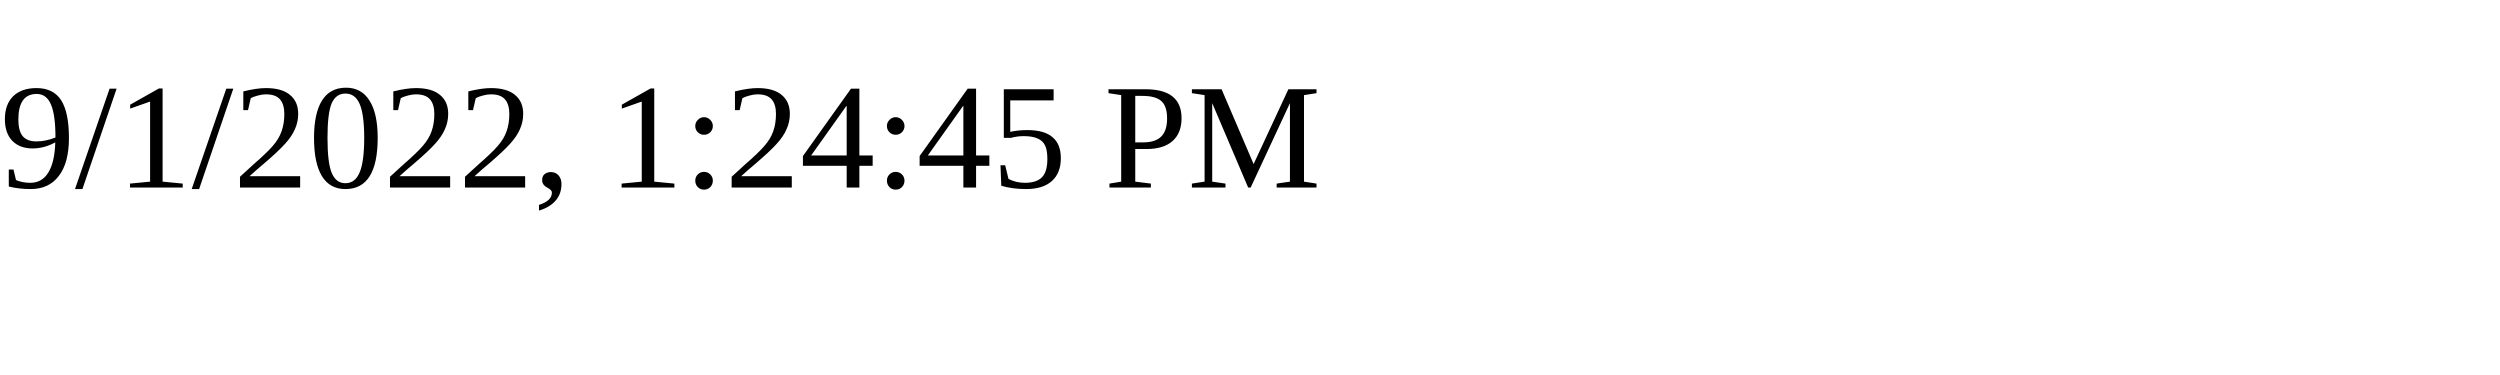
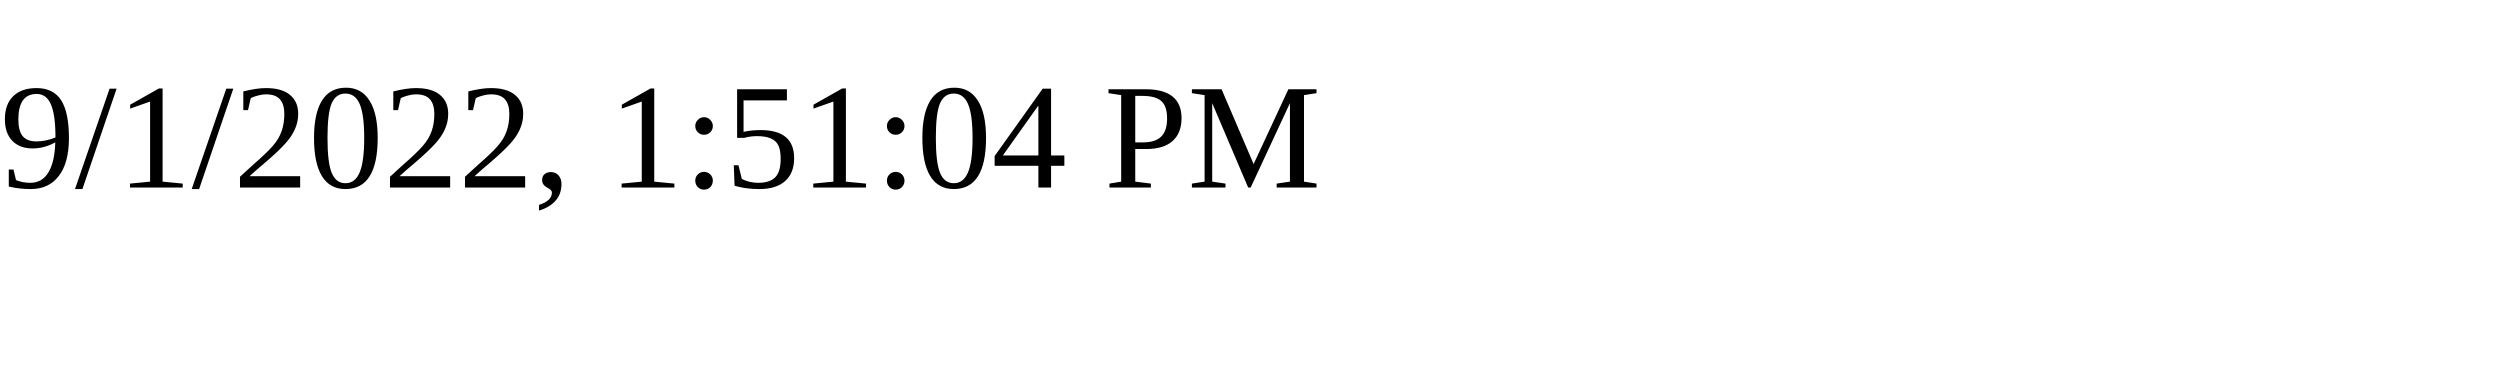
<svg xmlns="http://www.w3.org/2000/svg" height="30" width="200">
-   <text x="0" y="15">9/1/2022, 1:24:45 PM</text>
+   <text x="0" y="15">9/1/2022, 1:51:04 PM</text>
</svg>
